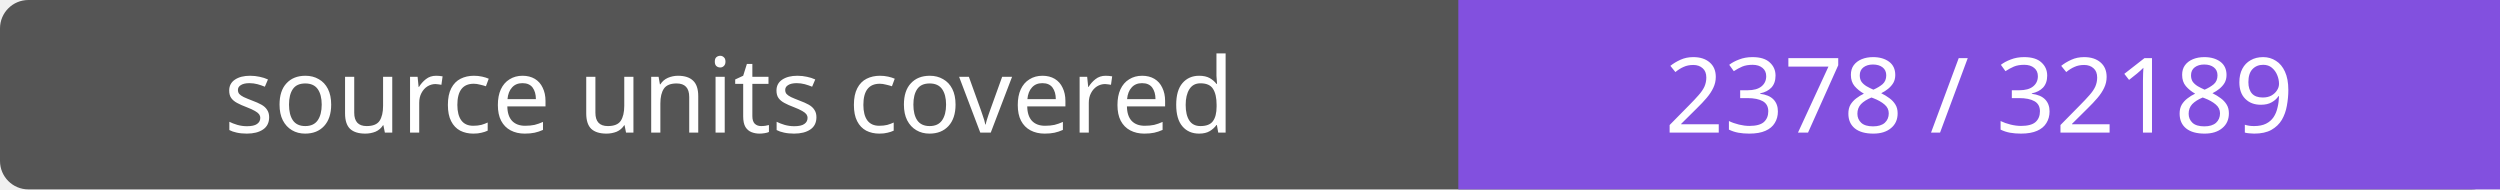
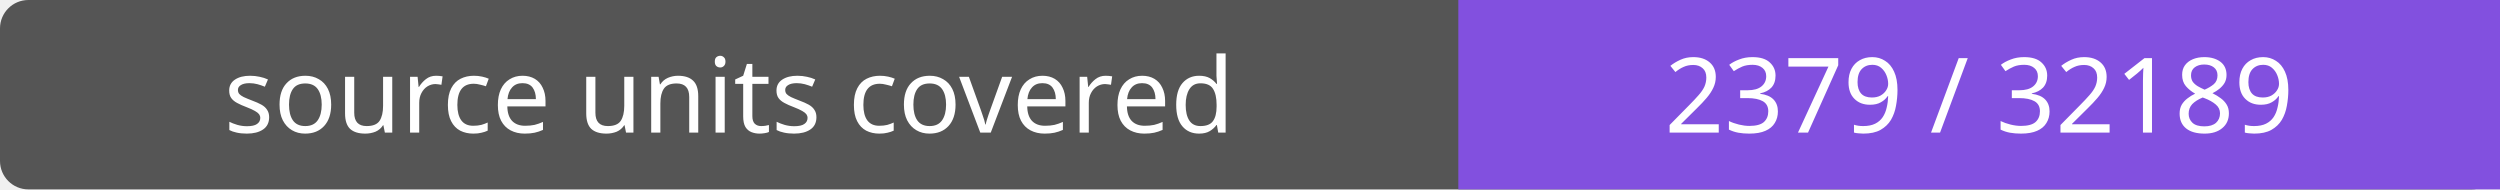
- <svg xmlns="http://www.w3.org/2000/svg" width="264" height="20" role="img" aria-label="source units covered: 2378 / 32189">
+ <svg xmlns="http://www.w3.org/2000/svg" width="264" height="20" role="img" aria-label="source units covered: 2379 / 32189">
  <rect width="264" height="20" rx="3" fill="#555" />
  <path fill="#8250df" d="M154 0h110v20H154z" />
  <g fill="#fff" text-anchor="middle" font-family="Verdana,sans-serif" font-size="11">
    <text x="77.0" y="14">source units covered</text>
-     <text x="209.0" y="14">2378 / 32189</text>
+     <text x="209.0" y="14">2379 / 32189</text>
  </g>
</svg>
